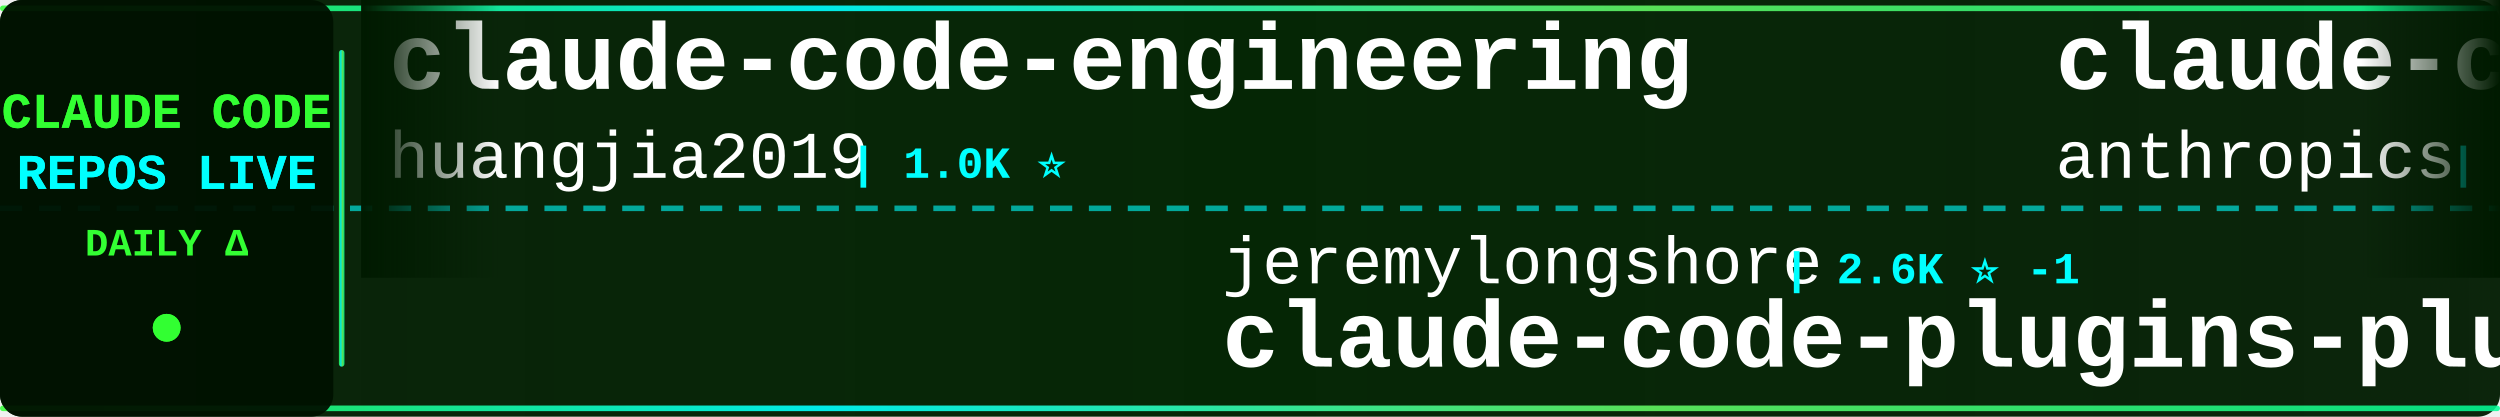
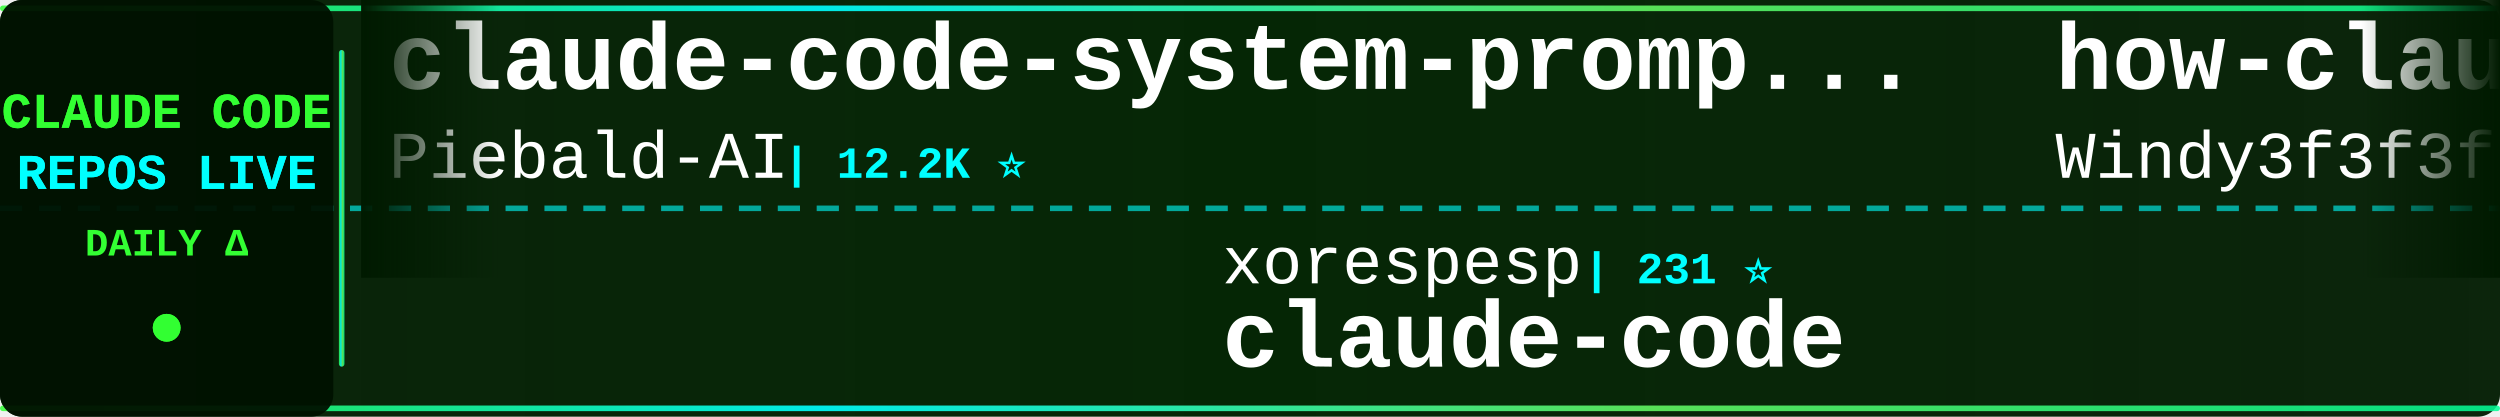
<svg xmlns="http://www.w3.org/2000/svg" width="900" height="150">
  <defs>
    <linearGradient id="tickerBg" x1="0%" y1="0%" x2="100%" y2="0%">
      <stop offset="0%" style="stop-color:#001a00;stop-opacity:0.95" />
      <stop offset="50%" style="stop-color:#002200;stop-opacity:0.98" />
      <stop offset="100%" style="stop-color:#001a00;stop-opacity:0.95" />
    </linearGradient>
    <linearGradient id="borderGrad" x1="0%" y1="0%" x2="100%" y2="0%">
      <stop offset="0%" style="stop-color:#33ff33;stop-opacity:0.85">
        <animate attributeName="stop-opacity" values="0.85;1;0.85" dur="2s" repeatCount="indefinite" />
      </stop>
      <stop offset="33%" style="stop-color:#00ffff;stop-opacity:0.9">
        <animate attributeName="stop-opacity" values="0.9;1;0.9" dur="2.2s" repeatCount="indefinite" />
      </stop>
      <stop offset="66%" style="stop-color:#66ff66;stop-opacity:0.85">
        <animate attributeName="stop-opacity" values="0.85;1;0.85" dur="1.8s" repeatCount="indefinite" />
      </stop>
      <stop offset="100%" style="stop-color:#00ff99;stop-opacity:0.85">
        <animate attributeName="stop-opacity" values="0.85;1;0.85" dur="2s" repeatCount="indefinite" />
      </stop>
    </linearGradient>
    <filter id="textGlow">
      <feGaussianBlur stdDeviation="0.1" result="coloredBlur" />
      <feMerge>
        <feMergeNode in="coloredBlur" />
        <feMergeNode in="SourceGraphic" />
      </feMerge>
    </filter>
    <filter id="metricGlow">
      <feGaussianBlur stdDeviation="0.2" result="coloredBlur" />
      <feMerge>
        <feMergeNode in="coloredBlur" />
        <feMergeNode in="SourceGraphic" />
      </feMerge>
    </filter>
    <linearGradient id="leftFade" x1="0%" y1="0%" x2="100%" y2="0%">
      <stop offset="0%" style="stop-color:#001a00;stop-opacity:1" />
      <stop offset="100%" style="stop-color:#001a00;stop-opacity:0" />
    </linearGradient>
    <linearGradient id="rightFade" x1="0%" y1="0%" x2="100%" y2="0%">
      <stop offset="0%" style="stop-color:#001a00;stop-opacity:0" />
      <stop offset="100%" style="stop-color:#001a00;stop-opacity:1" />
    </linearGradient>
  </defs>
  <rect width="900" height="150" fill="url(#tickerBg)" rx="8" />
  <rect x="0" y="2" width="900" height="2" fill="url(#borderGrad)" rx="1" />
  <rect x="0" y="146" width="900" height="2" fill="url(#borderGrad)" rx="1" />
  <line x1="0" y1="75" x2="900" y2="75" stroke="#00ffff" stroke-width="2" stroke-dasharray="8 6" opacity="0.6" />
  <rect x="0" y="0" width="120" height="150" fill="#001100" opacity="0.95" rx="8" />
  <text x="60" y="46" font-family="'Courier New', monospace" font-size="18" font-weight="bold" fill="#33ff33" text-anchor="middle" filter="url(#textGlow)">
    CLAUDE CODE
  </text>
  <text x="60" y="68" font-family="'Courier New', monospace" font-size="18" font-weight="bold" fill="#00ffff" text-anchor="middle" filter="url(#textGlow)">
    REPOS LIVE
  </text>
  <text x="60" y="92" font-family="'Courier New', monospace" font-size="14" font-weight="bold" fill="#33ff33" text-anchor="middle">
    DAILY Δ
  </text>
  <circle cx="60" cy="118" r="5" fill="#33ff33" filter="url(#metricGlow)">
    <animate attributeName="r" values="4;6;4" dur="1.5s" repeatCount="indefinite" />
    <animate attributeName="opacity" values="0.6;1;0.6" dur="1.5s" repeatCount="indefinite" />
  </circle>
  <rect x="122" y="18" width="2" height="114" fill="url(#borderGrad)" rx="1" />
  <clipPath id="tickerClip">
    <rect x="130" y="0" width="770" height="150" />
  </clipPath>
  <g clip-path="url(#tickerClip)">
    <g id="tickerItems">
      <animateTransform attributeName="transform" attributeType="XML" type="translate" from="0 0" to="-3000 0" dur="54s" repeatCount="indefinite" />
      <g transform="translate(0, 0)">
-         <text x="140" y="32" font-family="'Courier New', monospace" font-size="34" font-weight="bold" fill="#ffffff">claude-code-engineering</text>
-         <text x="140" y="64" font-family="'Courier New', monospace" font-size="24" font-weight="normal" fill="#ffffff" opacity="1.0">huangjia2019</text>
-         <text x="306" y="64" font-family="'Courier New', monospace" font-size="16" font-weight="bold" fill="#00ffff"> | 1.0K ⭐</text>
+         <text x="140" y="32" font-family="'Courier New', monospace" font-size="34" font-weight="bold" fill="#ffffff">claude-code-system-promp...</text>
+         <text x="140" y="64" font-family="'Courier New', monospace" font-size="24" font-weight="normal" fill="#ffffff" opacity="1.0">Piebald-AI</text>
+         <text x="282" y="64" font-family="'Courier New', monospace" font-size="16" font-weight="bold" fill="#00ffff"> | 12.2K ⭐</text>
      </g>
      <g transform="translate(300, 0)">
-         <text x="140" y="102" font-family="'Courier New', monospace" font-size="24" font-weight="normal" fill="#ffffff" opacity="1.0">jeremylongshore</text>
-         <text x="342" y="102" font-family="'Courier New', monospace" font-size="16" font-weight="bold" fill="#00ffff"> | 2.6K ⭐ -1</text>
-         <text x="140" y="132" font-family="'Courier New', monospace" font-size="34" font-weight="bold" fill="#ffffff">claude-code-plugins-plus...</text>
+         <text x="140" y="102" font-family="'Courier New', monospace" font-size="24" font-weight="normal" fill="#ffffff" opacity="1.0">xorespesp</text>
+         <text x="270" y="102" font-family="'Courier New', monospace" font-size="16" font-weight="bold" fill="#00ffff"> | 231 ⭐</text>
+         <text x="140" y="132" font-family="'Courier New', monospace" font-size="34" font-weight="bold" fill="#ffffff">claude-code</text>
      </g>
      <g transform="translate(600, 0)">
+         <text x="140" y="32" font-family="'Courier New', monospace" font-size="34" font-weight="bold" fill="#ffffff">how-claude-code-works</text>
+         <text x="140" y="64" font-family="'Courier New', monospace" font-size="24" font-weight="normal" fill="#ffffff" opacity="1.0">Windy3f3f3f3f</text>
+         <text x="318" y="64" font-family="'Courier New', monospace" font-size="16" font-weight="bold" fill="#00ffff"> | 3.4K ⭐ +2</text>
+       </g>
+       <g transform="translate(900, 0)">
+         <text x="140" y="102" font-family="'Courier New', monospace" font-size="24" font-weight="normal" fill="#ffffff" opacity="1.0">mehmoodosman</text>
+         <text x="306" y="102" font-family="'Courier New', monospace" font-size="16" font-weight="bold" fill="#00ffff"> | 172 ⭐</text>
+         <text x="140" y="132" font-family="'Courier New', monospace" font-size="34" font-weight="bold" fill="#ffffff">claude-code</text>
+       </g>
+       <g transform="translate(1200, 0)">
+         <text x="140" y="32" font-family="'Courier New', monospace" font-size="34" font-weight="bold" fill="#ffffff">free-claude-code</text>
+         <text x="140" y="64" font-family="'Courier New', monospace" font-size="24" font-weight="normal" fill="#ffffff" opacity="1.0">Alishahryar1</text>
+         <text x="306" y="64" font-family="'Courier New', monospace" font-size="16" font-weight="bold" fill="#00ffff"> | 44.9K ⭐ +38</text>
+       </g>
+       <g transform="translate(1500, 0)">
+         <text x="140" y="102" font-family="'Courier New', monospace" font-size="24" font-weight="normal" fill="#ffffff" opacity="1.0">jarmuine</text>
+         <text x="258" y="102" font-family="'Courier New', monospace" font-size="16" font-weight="bold" fill="#00ffff"> | 2.3K ⭐</text>
+         <text x="140" y="132" font-family="'Courier New', monospace" font-size="34" font-weight="bold" fill="#ffffff">claude-code</text>
+       </g>
+       <g transform="translate(1800, 0)">
        <text x="140" y="32" font-family="'Courier New', monospace" font-size="34" font-weight="bold" fill="#ffffff">claude-code</text>
        <text x="140" y="64" font-family="'Courier New', monospace" font-size="24" font-weight="normal" fill="#ffffff" opacity="1.0">anthropics</text>
-         <text x="282" y="64" font-family="'Courier New', monospace" font-size="16" font-weight="bold" fill="#00ffff"> | 140.6K ⭐ +24</text>
-       </g>
-       <g transform="translate(900, 0)">
-         <text x="140" y="102" font-family="'Courier New', monospace" font-size="24" font-weight="normal" fill="#ffffff" opacity="1.0">lintsinghua</text>
-         <text x="294" y="102" font-family="'Courier New', monospace" font-size="16" font-weight="bold" fill="#00ffff"> | 4.1K ⭐ +2</text>
-         <text x="140" y="132" font-family="'Courier New', monospace" font-size="34" font-weight="bold" fill="#ffffff">claude-code-book</text>
-       </g>
-       <g transform="translate(1200, 0)">
-         <text x="140" y="32" font-family="'Courier New', monospace" font-size="34" font-weight="bold" fill="#ffffff">claude-code-source</text>
-         <text x="140" y="64" font-family="'Courier New', monospace" font-size="24" font-weight="normal" fill="#ffffff" opacity="1.0">JrCx7scC</text>
-         <text x="258" y="64" font-family="'Courier New', monospace" font-size="16" font-weight="bold" fill="#00ffff"> | 373 ⭐</text>
-       </g>
-       <g transform="translate(1500, 0)">
-         <text x="140" y="102" font-family="'Courier New', monospace" font-size="24" font-weight="normal" fill="#ffffff" opacity="1.0">SeemSeam</text>
-         <text x="258" y="102" font-family="'Courier New', monospace" font-size="16" font-weight="bold" fill="#00ffff"> | 3.4K ⭐</text>
-         <text x="140" y="132" font-family="'Courier New', monospace" font-size="34" font-weight="bold" fill="#ffffff">claude_codex_bridge</text>
-       </g>
-       <g transform="translate(1800, 0)">
-         <text x="140" y="32" font-family="'Courier New', monospace" font-size="34" font-weight="bold" fill="#ffffff">my-claude-code-setup</text>
-         <text x="140" y="64" font-family="'Courier New', monospace" font-size="24" font-weight="normal" fill="#ffffff" opacity="1.0">centminmod</text>
-         <text x="282" y="64" font-family="'Courier New', monospace" font-size="16" font-weight="bold" fill="#00ffff"> | 2.6K ⭐ +2</text>
+         <text x="282" y="64" font-family="'Courier New', monospace" font-size="16" font-weight="bold" fill="#00ffff"> | 140.7K ⭐ +44</text>
      </g>
      <g transform="translate(2100, 0)">
-         <text x="140" y="102" font-family="'Courier New', monospace" font-size="24" font-weight="normal" fill="#ffffff" opacity="1.0">OneRedOak</text>
-         <text x="270" y="102" font-family="'Courier New', monospace" font-size="16" font-weight="bold" fill="#00ffff"> | 3.9K ⭐</text>
-         <text x="140" y="132" font-family="'Courier New', monospace" font-size="34" font-weight="bold" fill="#ffffff">claude-code-workflows</text>
+         <text x="140" y="102" font-family="'Courier New', monospace" font-size="24" font-weight="normal" fill="#ffffff" opacity="1.0">edmund-io</text>
+         <text x="270" y="102" font-family="'Courier New', monospace" font-size="16" font-weight="bold" fill="#00ffff"> | 1.5K ⭐</text>
+         <text x="140" y="132" font-family="'Courier New', monospace" font-size="34" font-weight="bold" fill="#ffffff">edmunds-claude-code</text>
      </g>
      <g transform="translate(2400, 0)">
-         <text x="140" y="32" font-family="'Courier New', monospace" font-size="34" font-weight="bold" fill="#ffffff">claude-code-proxy</text>
-         <text x="140" y="64" font-family="'Courier New', monospace" font-size="24" font-weight="normal" fill="#ffffff" opacity="1.0">1rgs</text>
-         <text x="210" y="64" font-family="'Courier New', monospace" font-size="16" font-weight="bold" fill="#00ffff"> | 3.7K ⭐</text>
+         <text x="140" y="32" font-family="'Courier New', monospace" font-size="34" font-weight="bold" fill="#ffffff">claude-code-from-source</text>
+         <text x="140" y="64" font-family="'Courier New', monospace" font-size="24" font-weight="normal" fill="#ffffff" opacity="1.0">alejandrobalderas</text>
+         <text x="366" y="64" font-family="'Courier New', monospace" font-size="16" font-weight="bold" fill="#00ffff"> | 2.7K ⭐</text>
      </g>
      <g transform="translate(2700, 0)">
-         <text x="140" y="102" font-family="'Courier New', monospace" font-size="24" font-weight="normal" fill="#ffffff" opacity="1.0">Tinkeringg-Lab</text>
-         <text x="330" y="102" font-family="'Courier New', monospace" font-size="16" font-weight="bold" fill="#00ffff"> | 211 ⭐</text>
+         <text x="140" y="102" font-family="'Courier New', monospace" font-size="24" font-weight="normal" fill="#ffffff" opacity="1.0">ChinaSiro</text>
+         <text x="270" y="102" font-family="'Courier New', monospace" font-size="16" font-weight="bold" fill="#00ffff"> | 9.6K ⭐</text>
+         <text x="140" y="132" font-family="'Courier New', monospace" font-size="34" font-weight="bold" fill="#ffffff">claude-code-sourcemap</text>
+       </g>
+       <g transform="translate(3000, 0)">
+         <text x="140" y="32" font-family="'Courier New', monospace" font-size="34" font-weight="bold" fill="#ffffff">claude-code-system-promp...</text>
+         <text x="140" y="64" font-family="'Courier New', monospace" font-size="24" font-weight="normal" fill="#ffffff" opacity="1.0">Piebald-AI</text>
+         <text x="282" y="64" font-family="'Courier New', monospace" font-size="16" font-weight="bold" fill="#00ffff"> | 12.2K ⭐</text>
+       </g>
+       <g transform="translate(3300, 0)">
+         <text x="140" y="102" font-family="'Courier New', monospace" font-size="24" font-weight="normal" fill="#ffffff" opacity="1.0">xorespesp</text>
+         <text x="270" y="102" font-family="'Courier New', monospace" font-size="16" font-weight="bold" fill="#00ffff"> | 231 ⭐</text>
        <text x="140" y="132" font-family="'Courier New', monospace" font-size="34" font-weight="bold" fill="#ffffff">claude-code</text>
      </g>
-       <g transform="translate(3000, 0)">
-         <text x="140" y="32" font-family="'Courier New', monospace" font-size="34" font-weight="bold" fill="#ffffff">claude-code-engineering</text>
-         <text x="140" y="64" font-family="'Courier New', monospace" font-size="24" font-weight="normal" fill="#ffffff" opacity="1.0">huangjia2019</text>
-         <text x="306" y="64" font-family="'Courier New', monospace" font-size="16" font-weight="bold" fill="#00ffff"> | 1.0K ⭐</text>
-       </g>
-       <g transform="translate(3300, 0)">
-         <text x="140" y="102" font-family="'Courier New', monospace" font-size="24" font-weight="normal" fill="#ffffff" opacity="1.0">jeremylongshore</text>
-         <text x="342" y="102" font-family="'Courier New', monospace" font-size="16" font-weight="bold" fill="#00ffff"> | 2.6K ⭐ -1</text>
-         <text x="140" y="132" font-family="'Courier New', monospace" font-size="34" font-weight="bold" fill="#ffffff">claude-code-plugins-plus...</text>
-       </g>
      <g transform="translate(3600, 0)">
-         <text x="140" y="32" font-family="'Courier New', monospace" font-size="34" font-weight="bold" fill="#ffffff">claude-code</text>
-         <text x="140" y="64" font-family="'Courier New', monospace" font-size="24" font-weight="normal" fill="#ffffff" opacity="1.0">anthropics</text>
-         <text x="282" y="64" font-family="'Courier New', monospace" font-size="16" font-weight="bold" fill="#00ffff"> | 140.6K ⭐ +24</text>
+         <text x="140" y="32" font-family="'Courier New', monospace" font-size="34" font-weight="bold" fill="#ffffff">how-claude-code-works</text>
+         <text x="140" y="64" font-family="'Courier New', monospace" font-size="24" font-weight="normal" fill="#ffffff" opacity="1.0">Windy3f3f3f3f</text>
+         <text x="318" y="64" font-family="'Courier New', monospace" font-size="16" font-weight="bold" fill="#00ffff"> | 3.4K ⭐ +2</text>
      </g>
      <g transform="translate(3900, 0)">
-         <text x="140" y="102" font-family="'Courier New', monospace" font-size="24" font-weight="normal" fill="#ffffff" opacity="1.0">lintsinghua</text>
-         <text x="294" y="102" font-family="'Courier New', monospace" font-size="16" font-weight="bold" fill="#00ffff"> | 4.1K ⭐ +2</text>
-         <text x="140" y="132" font-family="'Courier New', monospace" font-size="34" font-weight="bold" fill="#ffffff">claude-code-book</text>
+         <text x="140" y="102" font-family="'Courier New', monospace" font-size="24" font-weight="normal" fill="#ffffff" opacity="1.0">mehmoodosman</text>
+         <text x="306" y="102" font-family="'Courier New', monospace" font-size="16" font-weight="bold" fill="#00ffff"> | 172 ⭐</text>
+         <text x="140" y="132" font-family="'Courier New', monospace" font-size="34" font-weight="bold" fill="#ffffff">claude-code</text>
      </g>
    </g>
  </g>
  <rect x="130" y="0" width="50" height="100" fill="url(#leftFade)" />
  <rect x="850" y="0" width="50" height="100" fill="url(#rightFade)" />
</svg>
